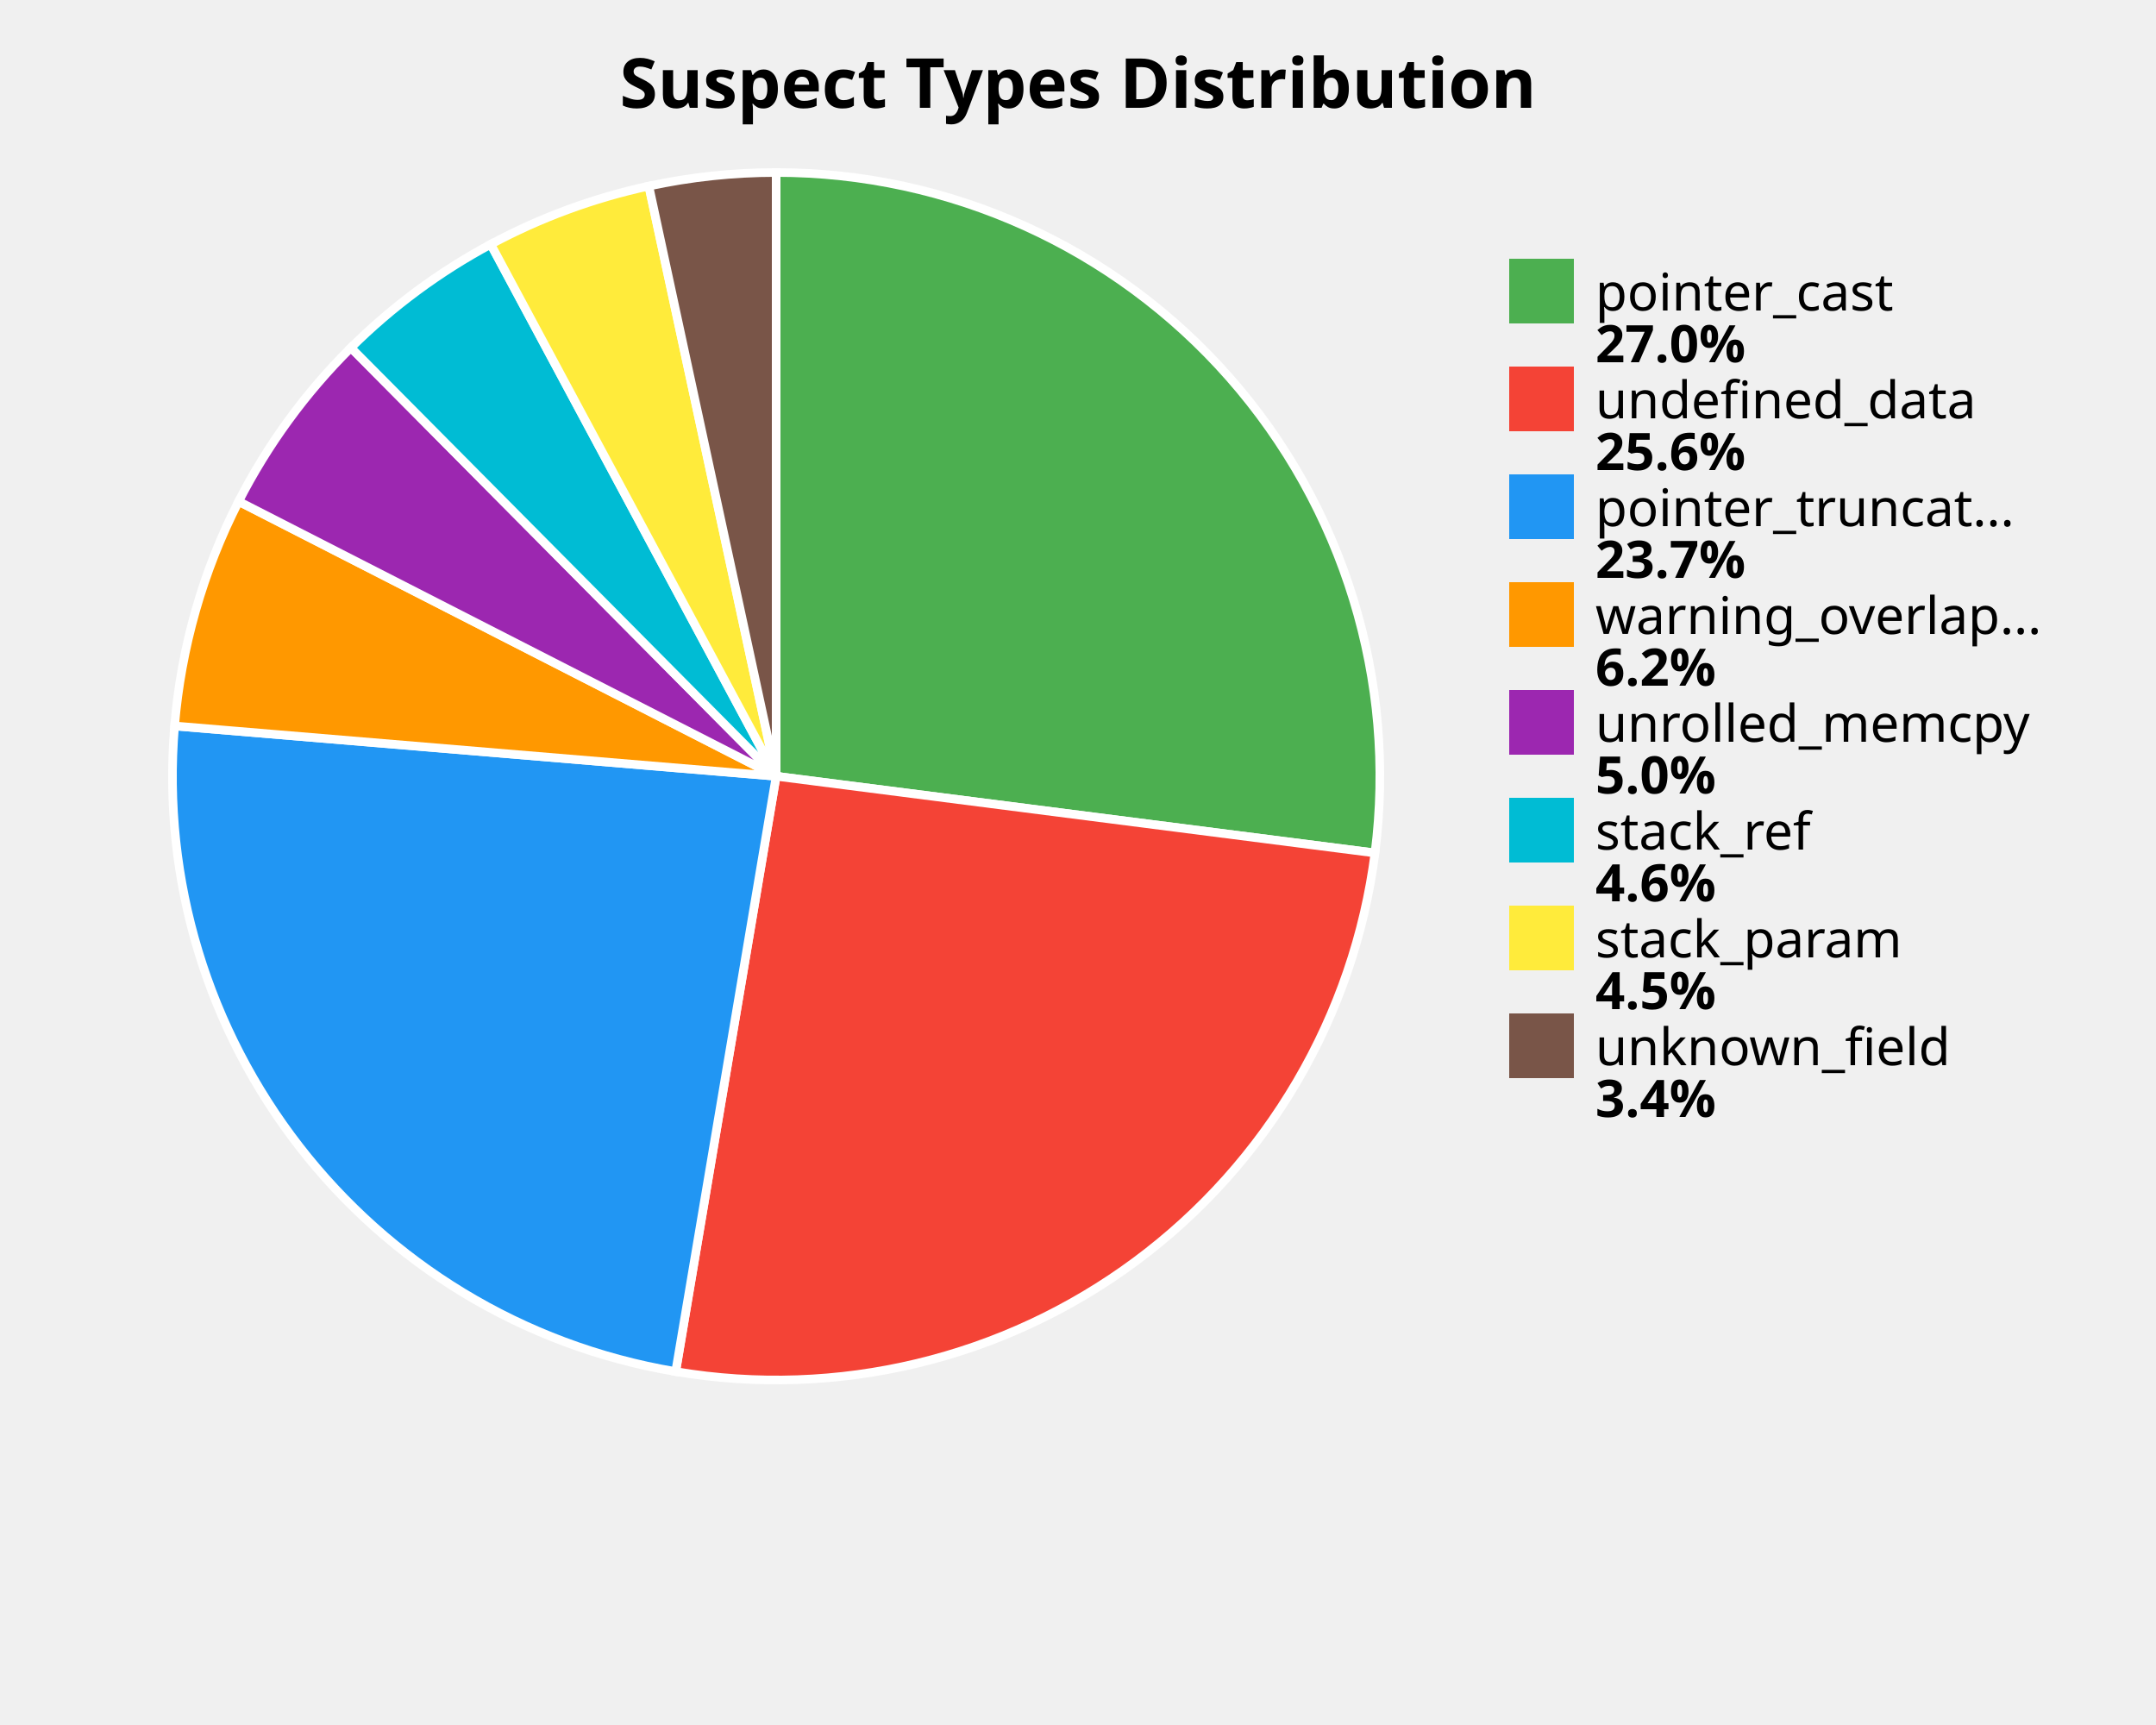
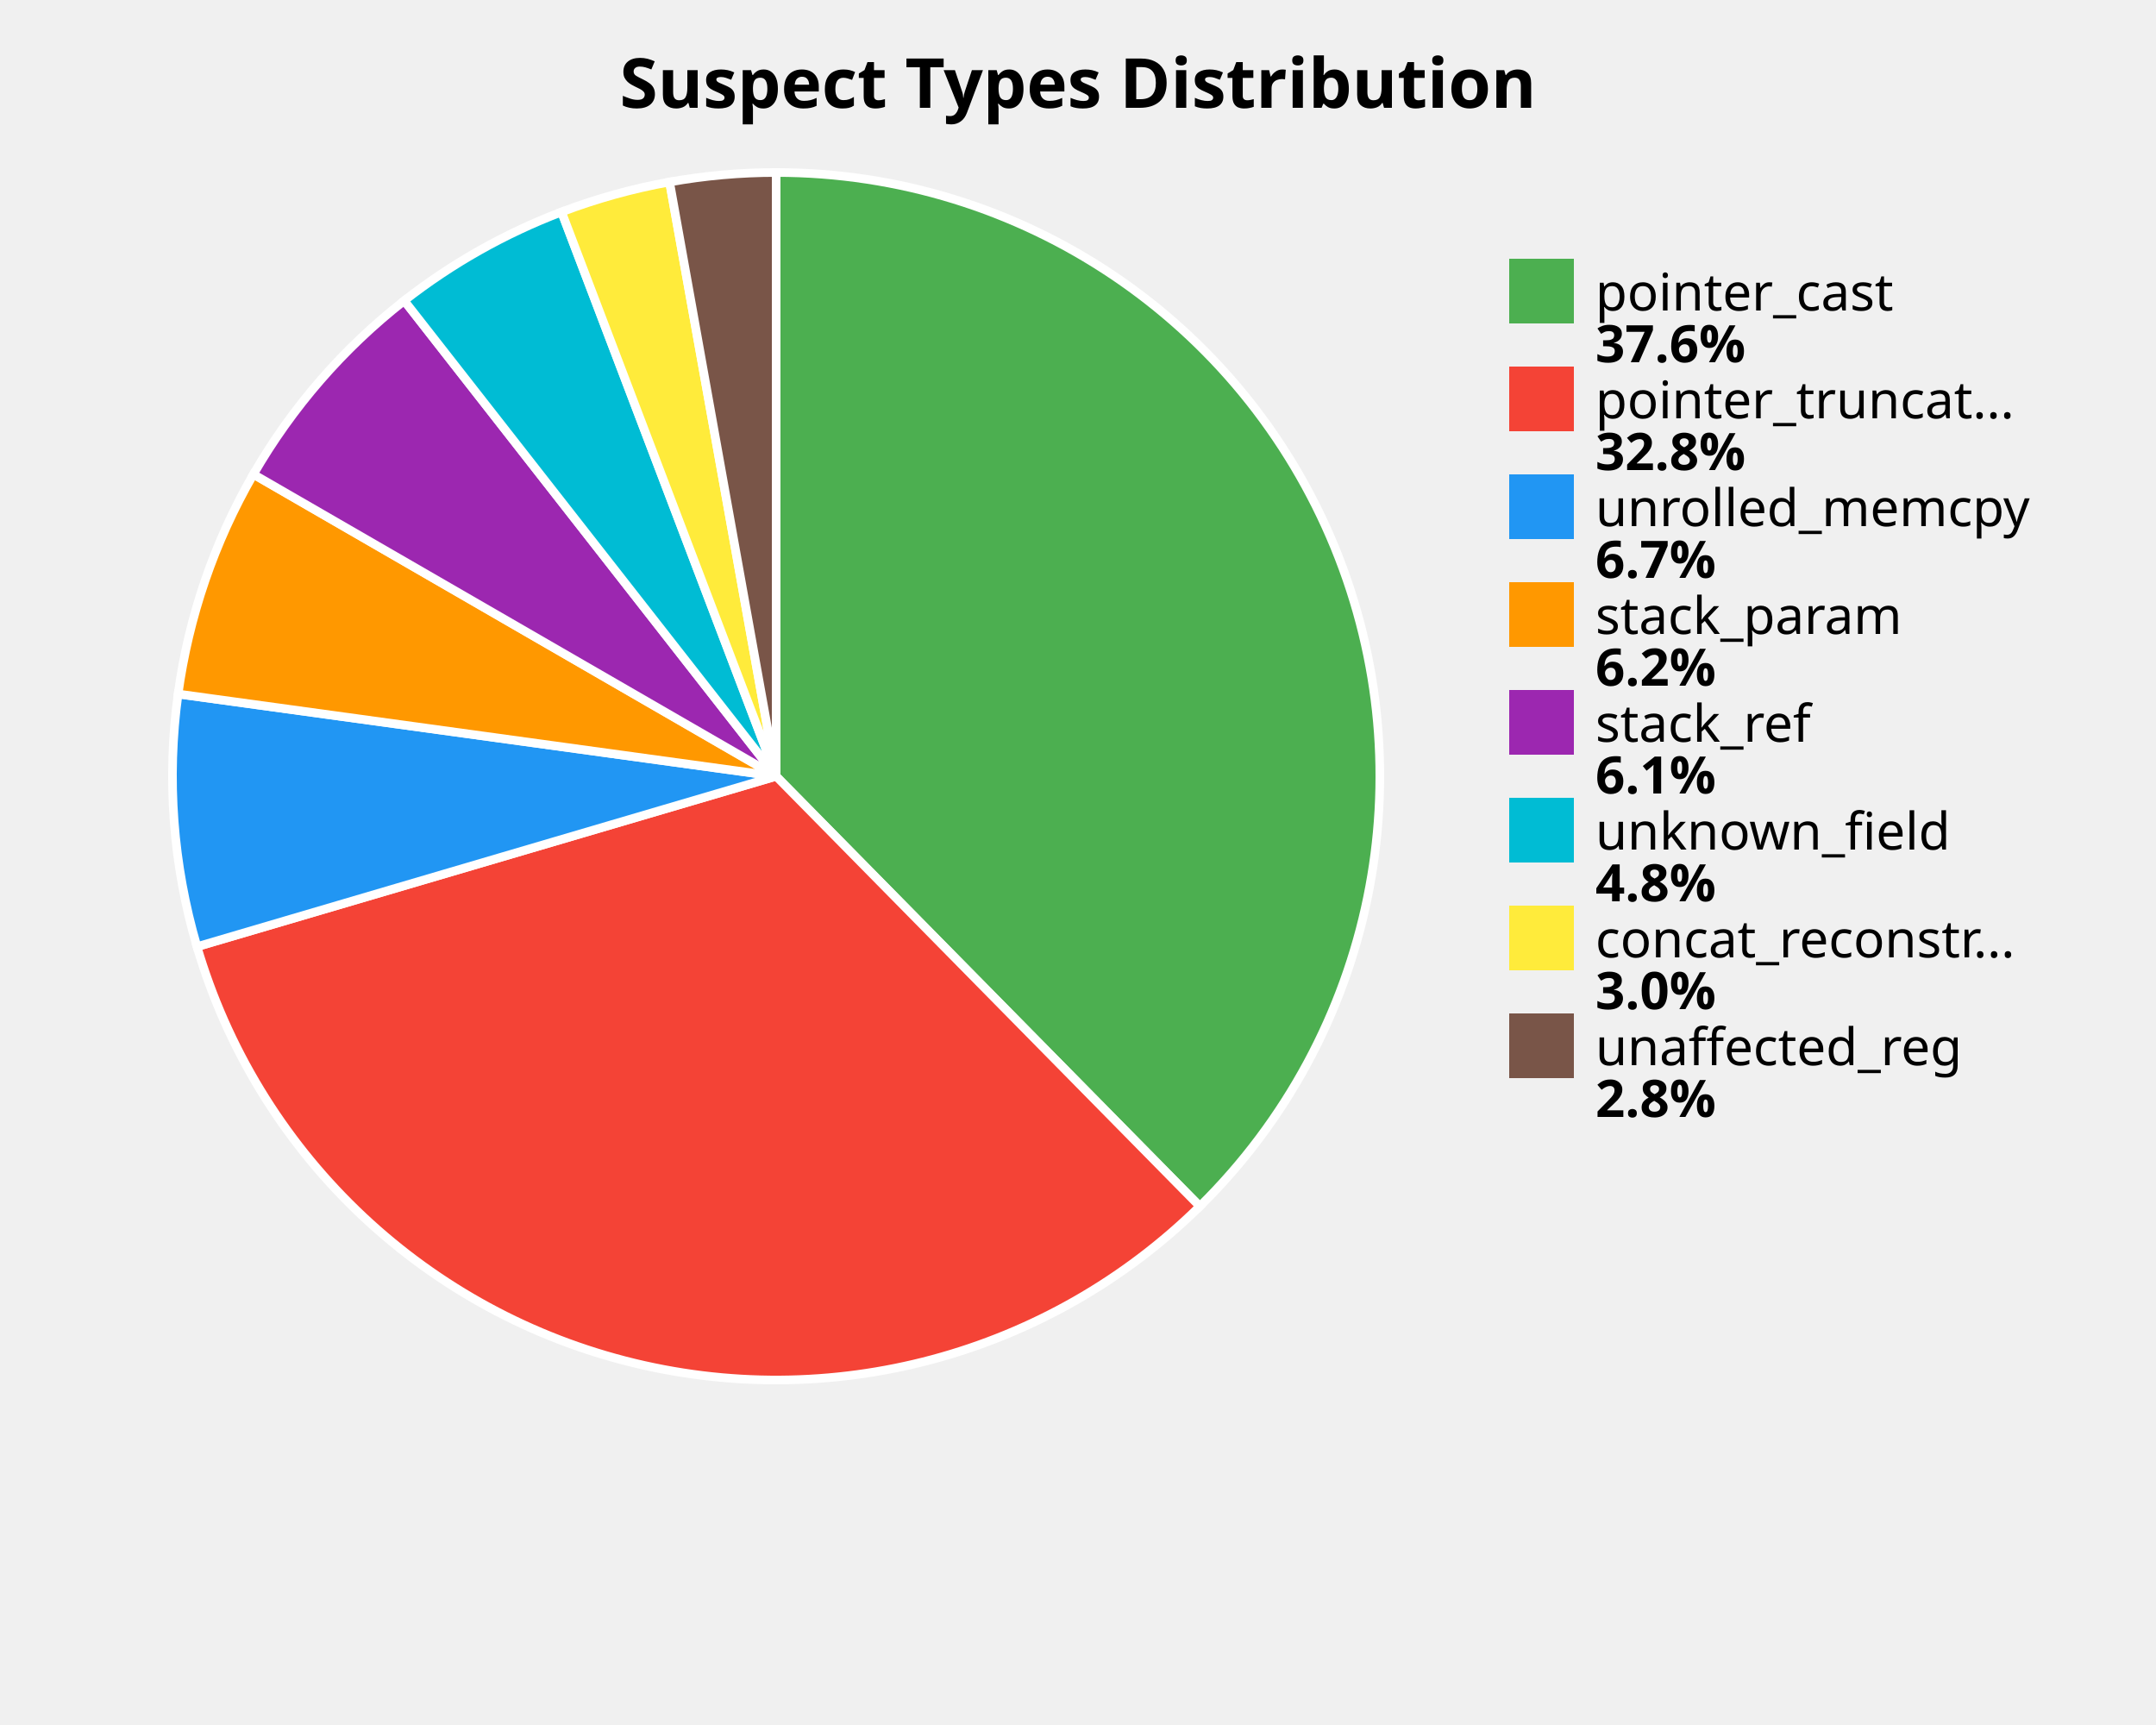
<svg xmlns="http://www.w3.org/2000/svg" width="500" height="400" viewBox="0 0 500 400">
  <style>
    .title { font: bold 16px sans-serif; }
    .label { font: 12px sans-serif; }
    .value { font: bold 12px sans-serif; }
  </style>
  <rect width="100%%" height="100%%" fill="white" />
  <text x="250" y="25" class="title" text-anchor="middle">Suspect Types Distribution</text>
-   <path d="M 180,180 L 180.00,40.00 A 140,140 0 0,1 318.87,197.79 Z" fill="#4CAF50" stroke="white" stroke-width="2" />
-   <path d="M 180,180 L 318.87,197.79 A 140,140 0 0,1 156.70,318.05 Z" fill="#F44336" stroke="white" stroke-width="2" />
-   <path d="M 180,180 L 156.70,318.05 A 140,140 0 0,1 40.49,168.34 Z" fill="#2196F3" stroke="white" stroke-width="2" />
-   <path d="M 180,180 L 40.49,168.34 A 140,140 0 0,1 55.34,116.27 Z" fill="#FF9800" stroke="white" stroke-width="2" />
-   <path d="M 180,180 L 55.34,116.27 A 140,140 0 0,1 81.38,80.63 Z" fill="#9C27B0" stroke="white" stroke-width="2" />
-   <path d="M 180,180 L 81.38,80.63 A 140,140 0 0,1 113.81,56.64 Z" fill="#00BCD4" stroke="white" stroke-width="2" />
-   <path d="M 180,180 L 113.81,56.64 A 140,140 0 0,1 150.47,43.15 Z" fill="#FFEB3B" stroke="white" stroke-width="2" />
-   <path d="M 180,180 L 150.47,43.15 A 140,140 0 0,1 180.00,40.00 Z" fill="#795548" stroke="white" stroke-width="2" />
+   <path d="M 180,180 L 180.00,40.00 A 140,140 0 0,1 278.25,279.73 Z" fill="#4CAF50" stroke="white" stroke-width="2" />
+   <path d="M 180,180 L 278.25,279.73 A 140,140 0 0,1 45.69,219.52 Z" fill="#F44336" stroke="white" stroke-width="2" />
+   <path d="M 180,180 L 45.69,219.52 A 140,140 0 0,1 41.30,160.93 Z" fill="#2196F3" stroke="white" stroke-width="2" />
+   <path d="M 180,180 L 41.30,160.93 A 140,140 0 0,1 58.77,109.98 Z" fill="#FF9800" stroke="white" stroke-width="2" />
+   <path d="M 180,180 L 58.77,109.98 A 140,140 0 0,1 93.75,69.72 Z" fill="#9C27B0" stroke="white" stroke-width="2" />
+   <path d="M 180,180 L 93.75,69.72 A 140,140 0 0,1 130.23,49.15 Z" fill="#00BCD4" stroke="white" stroke-width="2" />
+   <path d="M 180,180 L 130.23,49.15 A 140,140 0 0,1 155.28,42.20 Z" fill="#FFEB3B" stroke="white" stroke-width="2" />
+   <path d="M 180,180 L 155.28,42.20 A 140,140 0 0,1 180.00,40.00 Z" fill="#795548" stroke="white" stroke-width="2" />
  <rect x="350" y="60" width="15" height="15" fill="#4CAF50" />
  <text x="370" y="72" class="label">pointer_cast</text>
-   <text x="370" y="84" class="value">27.0%</text>
+   <text x="370" y="84" class="value">37.6%</text>
  <rect x="350" y="85" width="15" height="15" fill="#F44336" />
-   <text x="370" y="97" class="label">undefined_data</text>
-   <text x="370" y="109" class="value">25.6%</text>
+   <text x="370" y="97" class="label">pointer_truncat...</text>
+   <text x="370" y="109" class="value">32.8%</text>
  <rect x="350" y="110" width="15" height="15" fill="#2196F3" />
-   <text x="370" y="122" class="label">pointer_truncat...</text>
-   <text x="370" y="134" class="value">23.7%</text>
+   <text x="370" y="122" class="label">unrolled_memcpy</text>
+   <text x="370" y="134" class="value">6.7%</text>
  <rect x="350" y="135" width="15" height="15" fill="#FF9800" />
-   <text x="370" y="147" class="label">warning_overlap...</text>
+   <text x="370" y="147" class="label">stack_param</text>
  <text x="370" y="159" class="value">6.2%</text>
  <rect x="350" y="160" width="15" height="15" fill="#9C27B0" />
-   <text x="370" y="172" class="label">unrolled_memcpy</text>
-   <text x="370" y="184" class="value">5.0%</text>
+   <text x="370" y="172" class="label">stack_ref</text>
+   <text x="370" y="184" class="value">6.1%</text>
  <rect x="350" y="185" width="15" height="15" fill="#00BCD4" />
-   <text x="370" y="197" class="label">stack_ref</text>
-   <text x="370" y="209" class="value">4.6%</text>
+   <text x="370" y="197" class="label">unknown_field</text>
+   <text x="370" y="209" class="value">4.8%</text>
  <rect x="350" y="210" width="15" height="15" fill="#FFEB3B" />
-   <text x="370" y="222" class="label">stack_param</text>
-   <text x="370" y="234" class="value">4.5%</text>
+   <text x="370" y="222" class="label">concat_reconstr...</text>
+   <text x="370" y="234" class="value">3.0%</text>
  <rect x="350" y="235" width="15" height="15" fill="#795548" />
-   <text x="370" y="247" class="label">unknown_field</text>
-   <text x="370" y="259" class="value">3.4%</text>
+   <text x="370" y="247" class="label">unaffected_reg</text>
+   <text x="370" y="259" class="value">2.8%</text>
</svg>
